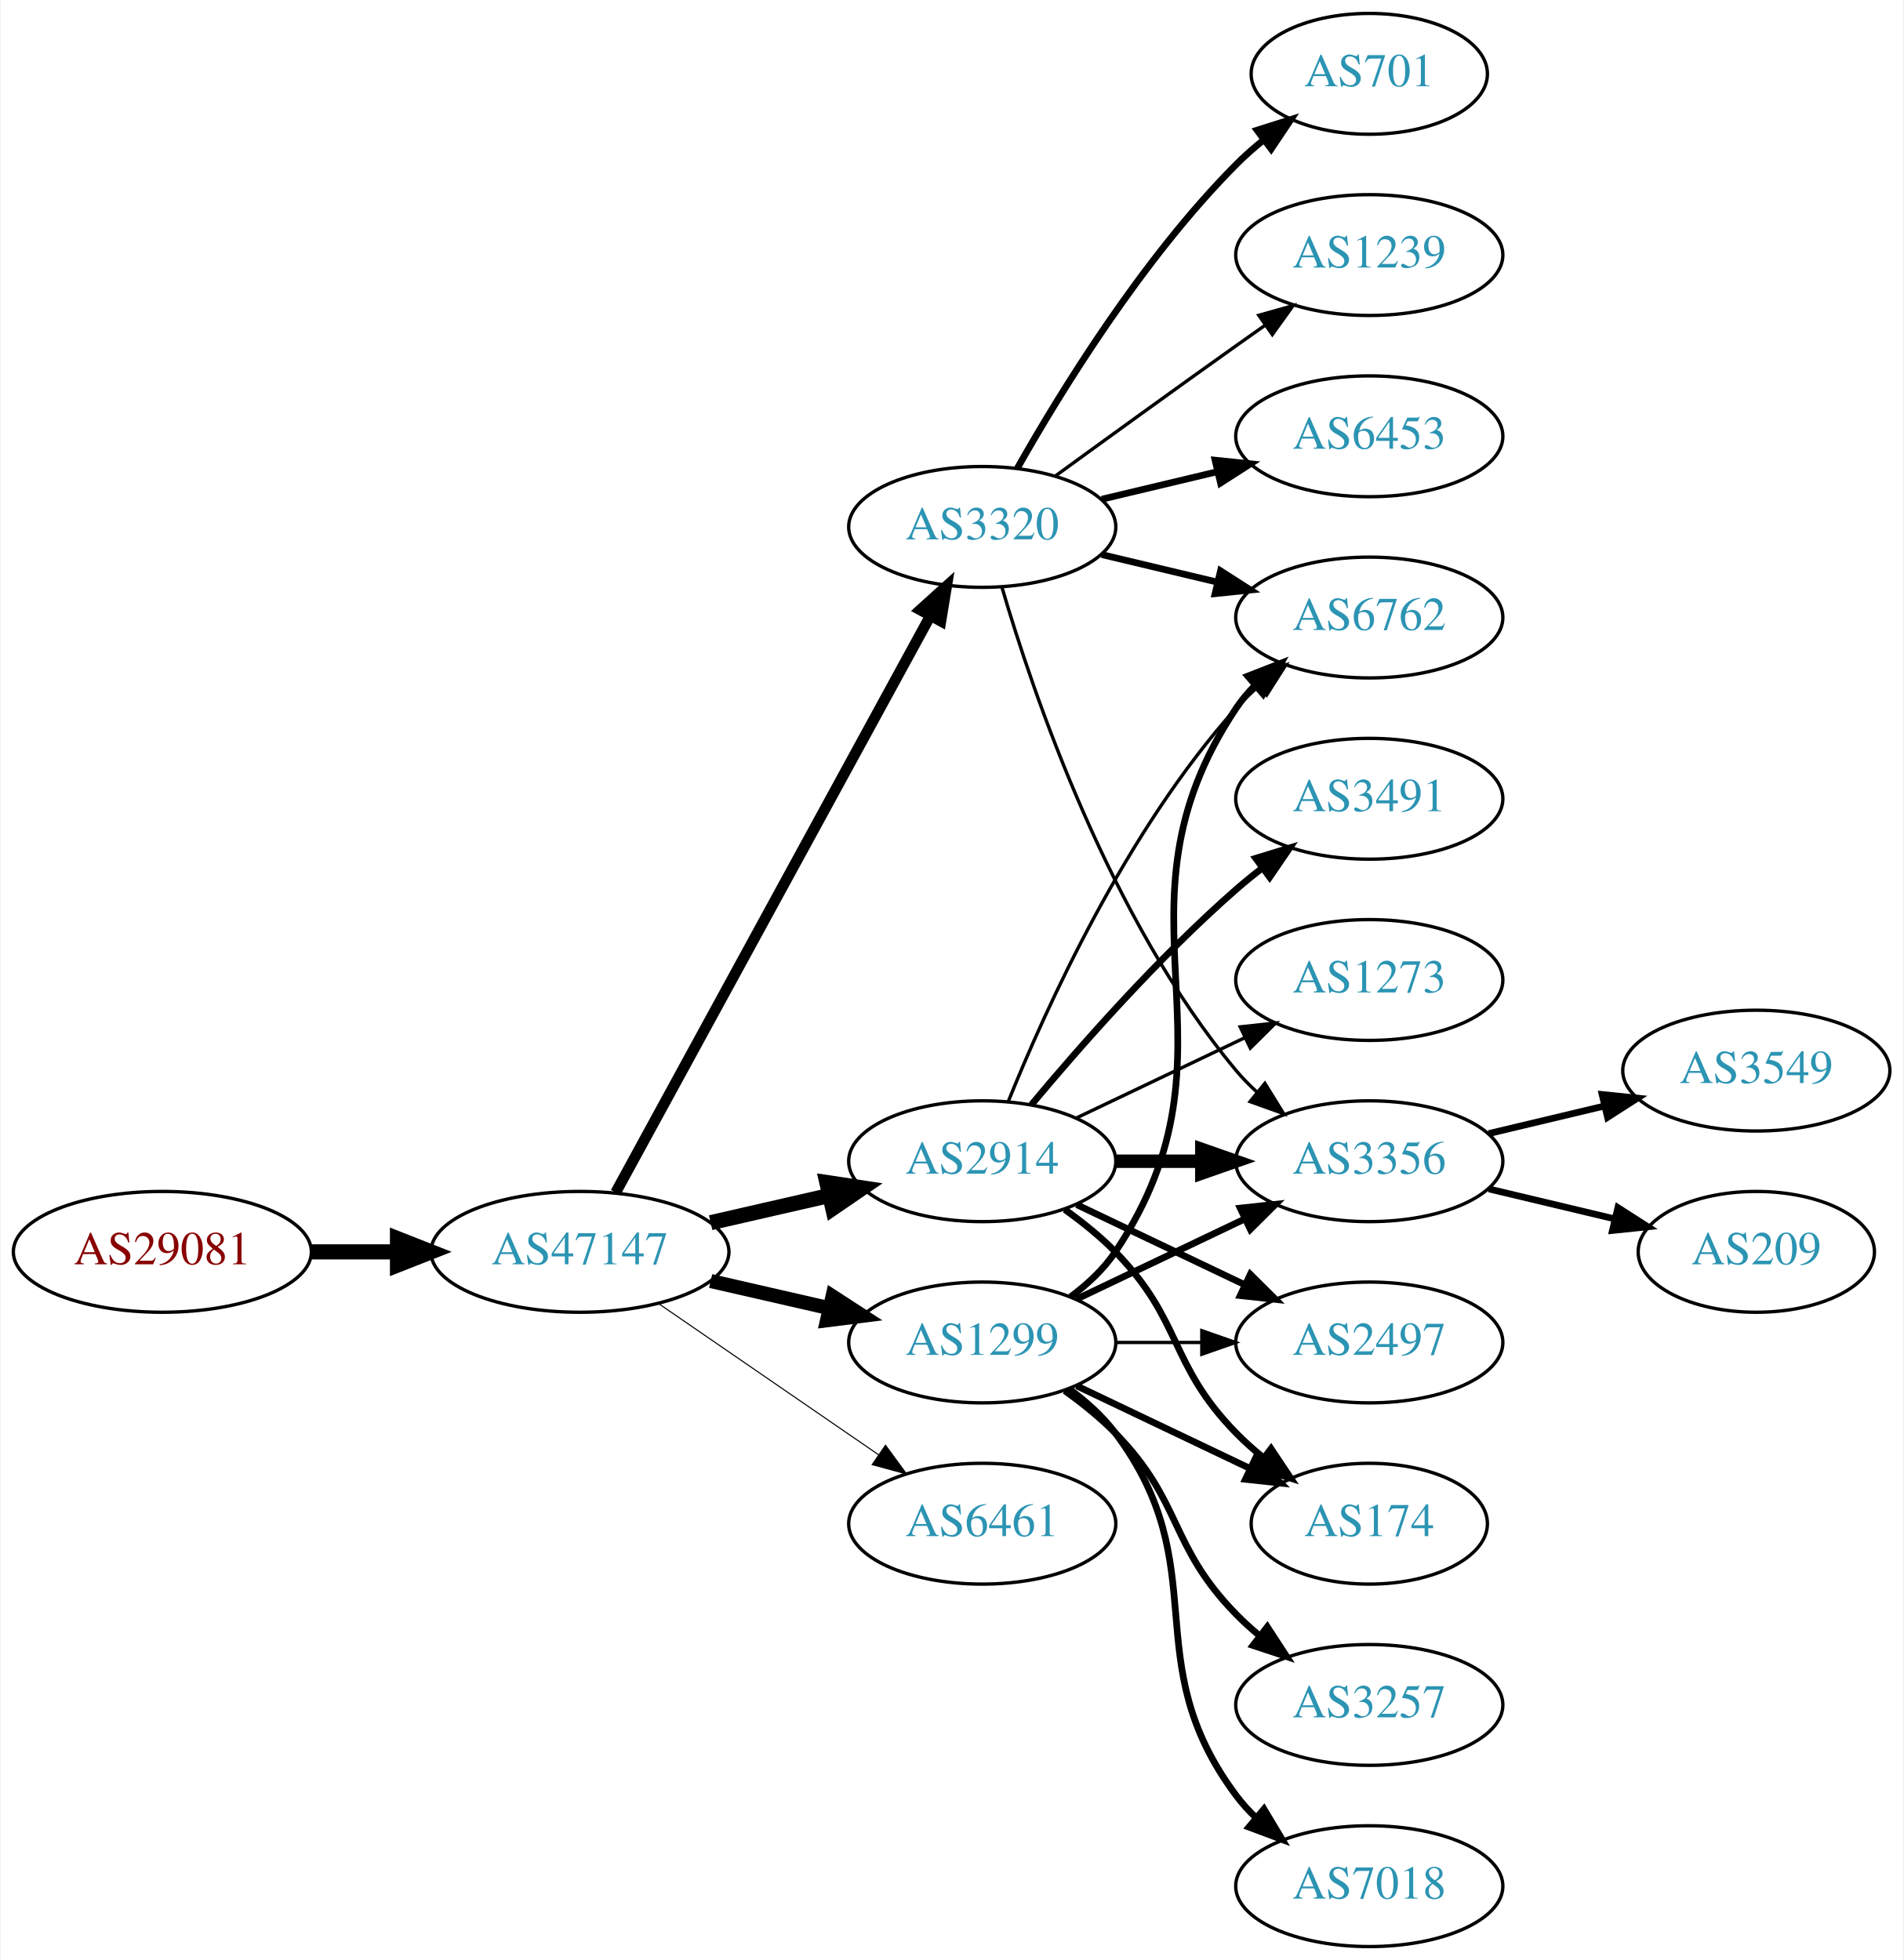
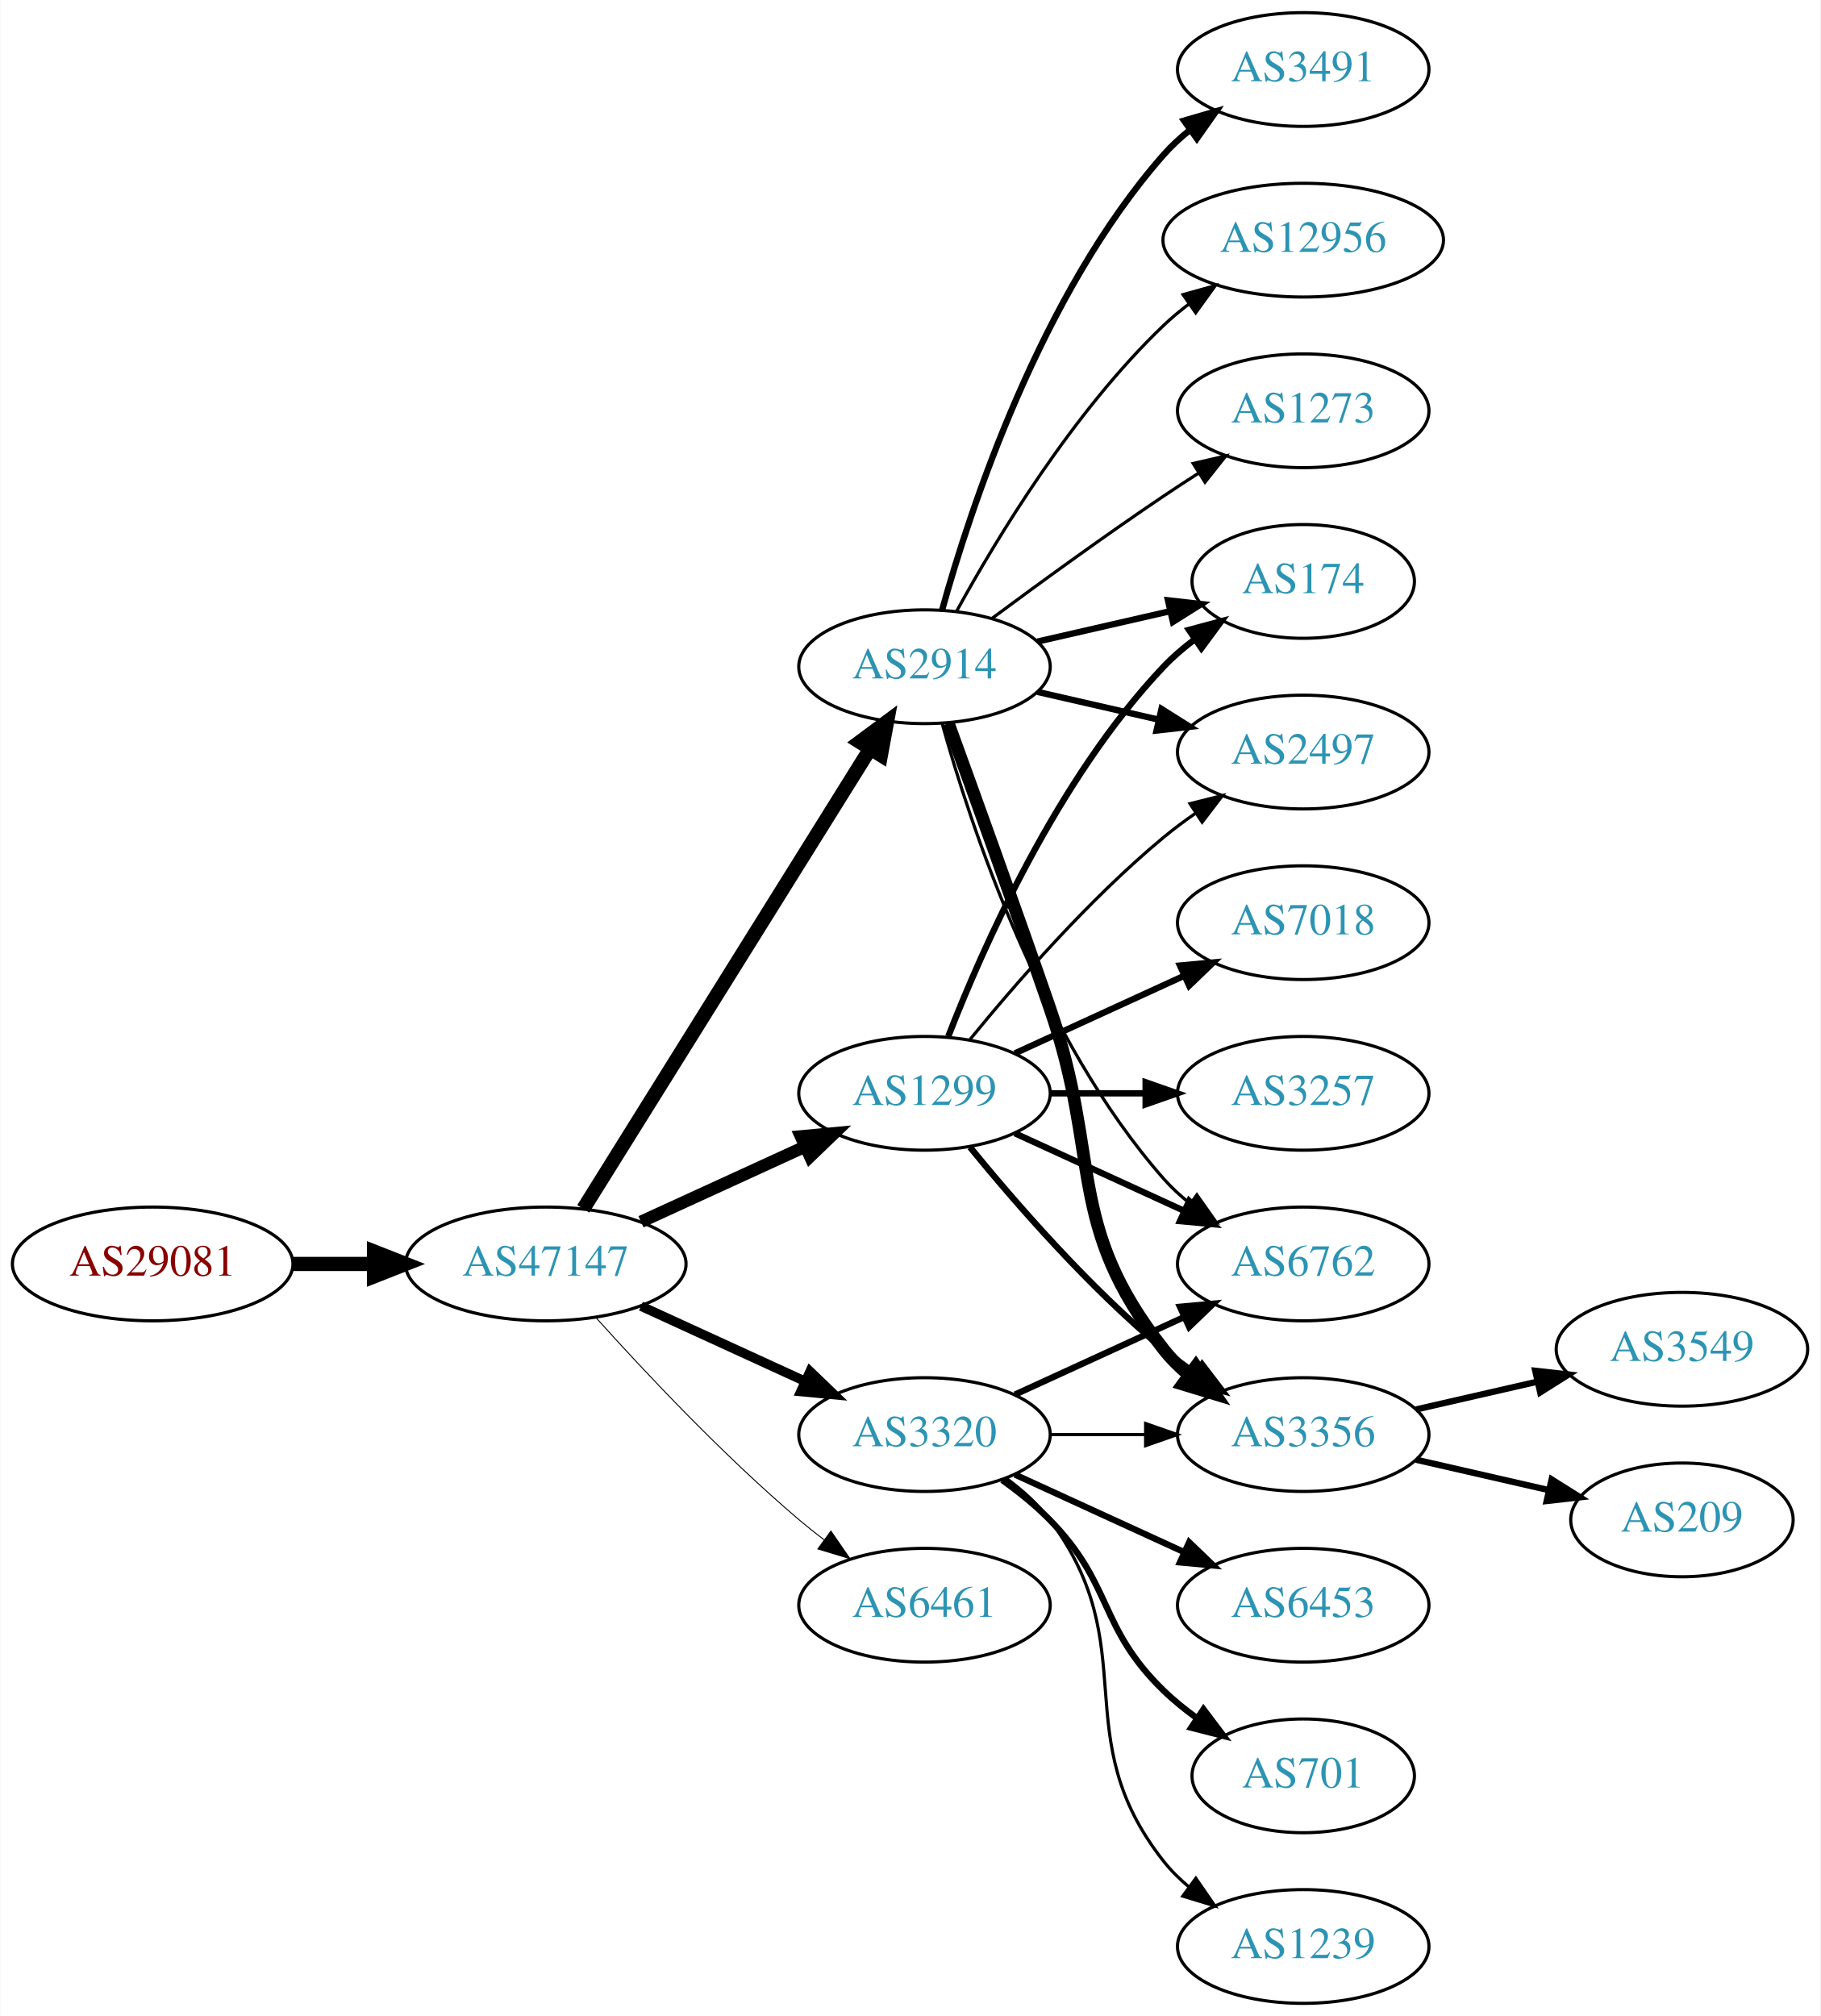
- <svg xmlns="http://www.w3.org/2000/svg" xmlns:xlink="http://www.w3.org/1999/xlink" width="567pt" height="584pt" viewBox="0.00 0.00 566.66 584.00">
-   <g id="graph0" class="graph" transform="scale(1 1) rotate(0) translate(4 580)">
-     <polygon fill="white" stroke="none" points="-4,4 -4,-580 562.663,-580 562.663,4 -4,4" />
+ <svg xmlns="http://www.w3.org/2000/svg" xmlns:xlink="http://www.w3.org/1999/xlink" width="576pt" height="638pt" viewBox="0.00 0.00 575.76 638.00">
+   <g id="graph0" class="graph" transform="scale(1 1) rotate(0) translate(4 634)">
+     <polygon fill="white" stroke="none" points="-4,4 -4,-634 571.762,-634 571.762,4 -4,4" />
    <g id="node1" class="node">
      <g id="a_node1">
        <a xlink:href="/asn/29081" xlink:title="AS29081 ~ WVNET-AT-AS [AT]">
-           <ellipse fill="#ffffff" stroke="black" cx="44.196" cy="-207" rx="44.393" ry="18" />
-           <text text-anchor="middle" x="44.196" y="-203.3" font-family="Times,serif" font-size="14.00" fill="#880000">AS29081</text>
+           <ellipse fill="#ffffff" stroke="black" cx="44.196" cy="-234" rx="44.393" ry="18" />
+           <text text-anchor="middle" x="44.196" y="-230.3" font-family="Times,serif" font-size="14.00" fill="#880000">AS29081</text>
        </a>
      </g>
    </g>
    <g id="node2" class="node">
      <g id="a_node2">
        <a xlink:href="/asn/47147" xlink:title="AS47147 ~ ANEXIA Internetdienstleistungs GmbH [AT]">
-           <ellipse fill="#ffffff" stroke="black" cx="168.588" cy="-207" rx="44.393" ry="18" />
-           <text text-anchor="middle" x="168.588" y="-203.3" font-family="Times,serif" font-size="14.00" fill="#2c94b3">AS47147</text>
+           <ellipse fill="#ffffff" stroke="black" cx="168.588" cy="-234" rx="44.393" ry="18" />
+           <text text-anchor="middle" x="168.588" y="-230.3" font-family="Times,serif" font-size="14.00" fill="#2c94b3">AS47147</text>
        </a>
      </g>
    </g>
    <g id="edge1" class="edge">
-       <path fill="none" stroke="black" stroke-width="4.5" d="M88.692,-207C96.898,-207 105.569,-207 114.041,-207" />
-       <polygon fill="black" stroke="black" stroke-width="4.5" points="114.233,-210.938 124.233,-207 114.233,-203.063 114.233,-210.938" />
+       <path fill="none" stroke="black" stroke-width="4.5" d="M88.692,-234C96.898,-234 105.569,-234 114.041,-234" />
+       <polygon fill="black" stroke="black" stroke-width="4.5" points="114.233,-237.938 124.233,-234 114.233,-230.063 114.233,-237.938" />
    </g>
    <g id="node3" class="node">
      <g id="a_node3">
        <a xlink:href="/asn/2914" xlink:title="AS2914 ~ NTT America, Inc. [US]">
-           <ellipse fill="#ffffff" stroke="black" cx="288.431" cy="-234" rx="39.794" ry="18" />
-           <text text-anchor="middle" x="288.431" y="-230.3" font-family="Times,serif" font-size="14.00" fill="#2c94b3">AS2914</text>
+           <ellipse fill="#ffffff" stroke="black" cx="288.431" cy="-423" rx="39.794" ry="18" />
+           <text text-anchor="middle" x="288.431" y="-419.3" font-family="Times,serif" font-size="14.00" fill="#2c94b3">AS2914</text>
        </a>
      </g>
    </g>
    <g id="edge2" class="edge">
-       <path fill="none" stroke="black" stroke-width="4.5" d="M207.523,-215.692C218.764,-218.267 231.176,-221.111 242.799,-223.774" />
-       <polygon fill="black" stroke="black" stroke-width="4.5" points="242.134,-227.661 252.761,-226.057 243.893,-219.985 242.134,-227.661" />
+       <path fill="none" stroke="black" stroke-width="4.5" d="M180.463,-251.442C201.247,-284.775 246.707,-357.686 271.136,-396.866" />
+       <polygon fill="black" stroke="black" stroke-width="4.5" points="267.95,-399.198 276.582,-405.6 274.632,-395.031 267.95,-399.198" />
    </g>
    <g id="node4" class="node">
      <g id="a_node4">
        <a xlink:href="/asn/1299" xlink:title="AS1299 ~ Telia Carrier [EU]">
-           <ellipse fill="#ffffff" stroke="black" cx="288.431" cy="-180" rx="39.794" ry="18" />
-           <text text-anchor="middle" x="288.431" y="-176.3" font-family="Times,serif" font-size="14.00" fill="#2c94b3">AS1299</text>
+           <ellipse fill="#ffffff" stroke="black" cx="288.431" cy="-288" rx="39.794" ry="18" />
+           <text text-anchor="middle" x="288.431" y="-284.3" font-family="Times,serif" font-size="14.00" fill="#2c94b3">AS1299</text>
        </a>
      </g>
    </g>
    <g id="edge3" class="edge">
-       <path fill="none" stroke="black" stroke-width="4.179" d="M207.523,-198.308C218.764,-195.733 231.176,-192.889 242.799,-190.226" />
-       <polygon fill="black" stroke="black" stroke-width="4.179" points="243.83,-193.741 252.761,-187.943 242.197,-186.613 243.83,-193.741" />
+       <path fill="none" stroke="black" stroke-width="3.9" d="M198.718,-247.348C214.329,-254.502 233.727,-263.391 250.399,-271.03" />
+       <polygon fill="black" stroke="black" stroke-width="3.9" points="249.302,-274.378 259.851,-275.362 252.218,-268.014 249.302,-274.378" />
    </g>
    <g id="node5" class="node">
      <g id="a_node5">
        <a xlink:href="/asn/3320" xlink:title="AS3320 ~ DTAG [DE]">
-           <ellipse fill="#ffffff" stroke="black" cx="288.431" cy="-423" rx="39.794" ry="18" />
-           <text text-anchor="middle" x="288.431" y="-419.3" font-family="Times,serif" font-size="14.00" fill="#2c94b3">AS3320</text>
+           <ellipse fill="#ffffff" stroke="black" cx="288.431" cy="-180" rx="39.794" ry="18" />
+           <text text-anchor="middle" x="288.431" y="-176.3" font-family="Times,serif" font-size="14.00" fill="#2c94b3">AS3320</text>
        </a>
      </g>
    </g>
    <g id="edge4" class="edge">
-       <path fill="none" stroke="black" stroke-width="3.214" d="M179.232,-224.676C199.913,-262.584 248.626,-351.873 273.005,-396.559" />
-       <polygon fill="black" stroke="black" stroke-width="3.214" points="269.957,-398.28 277.819,-405.383 276.102,-394.928 269.957,-398.28" />
+       <path fill="none" stroke="black" stroke-width="3" d="M198.718,-220.652C214.329,-213.498 233.727,-204.609 250.399,-196.97" />
+       <polygon fill="black" stroke="black" stroke-width="3" points="252.218,-199.986 259.851,-192.638 249.302,-193.622 252.218,-199.986" />
    </g>
    <g id="node6" class="node">
      <g id="a_node6">
        <a xlink:href="/asn/6461" xlink:title="AS6461 ~ Zayo Bandwidth [US]">
          <ellipse fill="#ffffff" stroke="black" cx="288.431" cy="-126" rx="39.794" ry="18" />
          <text text-anchor="middle" x="288.431" y="-122.3" font-family="Times,serif" font-size="14.00" fill="#2c94b3">AS6461</text>
        </a>
      </g>
    </g>
    <g id="edge5" class="edge">
-       <path fill="none" stroke="black" stroke-width="0.321" d="M192.031,-191.574C210.612,-178.802 237.173,-160.545 257.553,-146.537" />
-       <polygon fill="black" stroke="black" stroke-width="0.321" points="259.609,-149.371 265.867,-140.822 255.643,-143.602 259.609,-149.371" />
+       <path fill="none" stroke="black" stroke-width="0.3" d="M184.521,-216.956C199.847,-199.903 224.782,-173.35 248.784,-153 251.281,-150.883 253.942,-148.768 256.653,-146.707" />
+       <polygon fill="black" stroke="black" stroke-width="0.3" points="258.819,-149.459 264.83,-140.734 254.69,-143.806 258.819,-149.459" />
    </g>
    <g id="node7" class="node">
      <g id="a_node7">
-         <a xlink:href="/asn/174" xlink:title="AS174 ~ Cogent Communications [US]">
-           <ellipse fill="#ffffff" stroke="black" cx="403.724" cy="-126" rx="35.194" ry="18" />
-           <text text-anchor="middle" x="403.724" y="-122.3" font-family="Times,serif" font-size="14.00" fill="#2c94b3">AS174</text>
-         </a>
-       </g>
-     </g>
-     <g id="edge6" class="edge">
-       <path fill="none" stroke="black" stroke-width="2" d="M313.025,-219.611C318.281,-215.852 323.613,-211.563 328.077,-207 348.25,-186.383 343.905,-173.617 364.077,-153 366.556,-150.466 369.303,-148.017 372.156,-145.696" />
-       <polygon fill="black" stroke="black" stroke-width="2" points="374.458,-148.343 380.341,-139.532 370.247,-142.752 374.458,-148.343" />
+         <a xlink:href="/asn/6762" xlink:title="AS6762 ~ TELECOM ITALIA SPARKLE S.p.A. [IT]">
+           <ellipse fill="#ffffff" stroke="black" cx="408.273" cy="-234" rx="39.794" ry="18" />
+           <text text-anchor="middle" x="408.273" y="-230.3" font-family="Times,serif" font-size="14.00" fill="#2c94b3">AS6762</text>
+         </a>
+       </g>
+     </g>
+     <g id="edge20" class="edge">
+       <path fill="none" stroke="black" d="M294.004,-405.054C302.909,-373.005 325.194,-305.158 364.077,-261 366.561,-258.179 369.411,-255.551 372.437,-253.129" />
+       <polygon fill="black" stroke="black" points="374.622,-255.869 380.726,-247.209 370.554,-250.172 374.622,-255.869" />
    </g>
    <g id="node8" class="node">
      <g id="a_node8">
-         <a xlink:href="/asn/3356" xlink:title="AS3356 ~ Level 3 Parent, LLC [US]">
-           <ellipse fill="#ffffff" stroke="black" cx="403.724" cy="-234" rx="39.794" ry="18" />
-           <text text-anchor="middle" x="403.724" y="-230.3" font-family="Times,serif" font-size="14.00" fill="#2c94b3">AS3356</text>
-         </a>
-       </g>
-     </g>
-     <g id="edge7" class="edge">
-       <path fill="none" stroke="black" stroke-width="4" d="M328.103,-234C336.306,-234 345.07,-234 353.602,-234" />
-       <polygon fill="black" stroke="black" stroke-width="4" points="353.841,-237.5 363.841,-234 353.841,-230.5 353.841,-237.5" />
-     </g>
-     <g id="node9" class="node">
-       <g id="a_node9">
-         <a xlink:href="/asn/3491" xlink:title="AS3491 ~ PCCW Global, Inc. [US]">
-           <ellipse fill="#ffffff" stroke="black" cx="403.724" cy="-342" rx="39.794" ry="18" />
-           <text text-anchor="middle" x="403.724" y="-338.3" font-family="Times,serif" font-size="14.00" fill="#2c94b3">AS3491</text>
-         </a>
-       </g>
-     </g>
-     <g id="edge8" class="edge">
-       <path fill="none" stroke="black" stroke-width="2" d="M303.061,-250.817C317.343,-267.929 340.89,-294.745 364.077,-315 366.543,-317.154 369.182,-319.294 371.879,-321.372" />
-       <polygon fill="black" stroke="black" stroke-width="2" points="369.904,-324.264 380.033,-327.37 374.052,-318.625 369.904,-324.264" />
+         <a xlink:href="/asn/174" xlink:title="AS174 ~ Cogent Communications [US]">
+           <ellipse fill="#ffffff" stroke="black" cx="408.273" cy="-450" rx="35.194" ry="18" />
+           <text text-anchor="middle" x="408.273" y="-446.3" font-family="Times,serif" font-size="14.00" fill="#2c94b3">AS174</text>
+         </a>
+       </g>
+     </g>
+     <g id="edge18" class="edge">
+       <path fill="none" stroke="black" stroke-width="2" d="M324.15,-430.955C337.243,-433.955 352.265,-437.396 365.906,-440.522" />
+       <polygon fill="black" stroke="black" stroke-width="2" points="365.484,-444.016 376.013,-442.838 367.047,-437.193 365.484,-444.016" />
    </g>
    <g id="node10" class="node">
      <g id="a_node10">
        <a xlink:href="/asn/2497" xlink:title="AS2497 ~ Internet Initiative Japan Inc. [JP]">
-           <ellipse fill="#ffffff" stroke="black" cx="403.724" cy="-180" rx="39.794" ry="18" />
-           <text text-anchor="middle" x="403.724" y="-176.3" font-family="Times,serif" font-size="14.00" fill="#2c94b3">AS2497</text>
-         </a>
-       </g>
+           <ellipse fill="#ffffff" stroke="black" cx="408.273" cy="-396" rx="39.794" ry="18" />
+           <text text-anchor="middle" x="408.273" y="-392.3" font-family="Times,serif" font-size="14.00" fill="#2c94b3">AS2497</text>
+         </a>
+       </g>
+     </g>
+     <g id="edge19" class="edge">
+       <path fill="none" stroke="black" stroke-width="2" d="M324.15,-415.045C336.15,-412.296 349.771,-409.175 362.463,-406.267" />
+       <polygon fill="black" stroke="black" stroke-width="2" points="363.429,-409.636 372.395,-403.991 361.866,-402.813 363.429,-409.636" />
+     </g>
+     <g id="node12" class="node">
+       <g id="a_node12">
+         <a xlink:href="/asn/3356" xlink:title="AS3356 ~ Level 3 Parent, LLC [US]">
+           <ellipse fill="#ffffff" stroke="black" cx="408.273" cy="-180" rx="39.794" ry="18" />
+           <text text-anchor="middle" x="408.273" y="-176.3" font-family="Times,serif" font-size="14.00" fill="#2c94b3">AS3356</text>
+         </a>
+       </g>
+     </g>
+     <g id="edge17" class="edge">
+       <path fill="none" stroke="black" stroke-width="4" d="M295.979,-405.079C303.764,-383.688 317.086,-346.81 328.077,-315 344.602,-267.178 332.779,-246.754 364.077,-207 366.402,-204.047 369.146,-201.33 372.105,-198.853" />
+       <polygon fill="black" stroke="black" stroke-width="4" points="374.298,-201.585 380.302,-192.855 370.165,-195.936 374.298,-201.585" />
+     </g>
+     <g id="node16" class="node">
+       <g id="a_node16">
+         <a xlink:href="/asn/3491" xlink:title="AS3491 ~ PCCW Global, Inc. [US]">
+           <ellipse fill="#ffffff" stroke="black" cx="408.273" cy="-612" rx="39.794" ry="18" />
+           <text text-anchor="middle" x="408.273" y="-608.3" font-family="Times,serif" font-size="14.00" fill="#2c94b3">AS3491</text>
+         </a>
+       </g>
+     </g>
+     <g id="edge21" class="edge">
+       <path fill="none" stroke="black" stroke-width="2" d="M294.004,-440.946C302.909,-472.995 325.194,-540.842 364.077,-585 366.561,-587.821 369.411,-590.449 372.437,-592.871" />
+       <polygon fill="black" stroke="black" stroke-width="2" points="370.554,-595.828 380.726,-598.791 374.622,-590.131 370.554,-595.828" />
+     </g>
+     <g id="node17" class="node">
+       <g id="a_node17">
+         <a xlink:href="/asn/12956" xlink:title="AS12956 ~ TELXIUS [ES]">
+           <ellipse fill="#ffffff" stroke="black" cx="408.273" cy="-558" rx="44.393" ry="18" />
+           <text text-anchor="middle" x="408.273" y="-554.3" font-family="Times,serif" font-size="14.00" fill="#2c94b3">AS12956</text>
+         </a>
+       </g>
+     </g>
+     <g id="edge22" class="edge">
+       <path fill="none" stroke="black" d="M298.672,-440.713C311.218,-463.561 335.394,-503.611 364.077,-531 366.584,-533.393 369.335,-535.687 372.197,-537.855" />
+       <polygon fill="black" stroke="black" points="370.244,-540.759 380.448,-543.61 374.249,-535.018 370.244,-540.759" />
+     </g>
+     <g id="node18" class="node">
+       <g id="a_node18">
+         <a xlink:href="/asn/1273" xlink:title="AS1273 ~ Vodafone Group PLC [EU]">
+           <ellipse fill="#ffffff" stroke="black" cx="408.273" cy="-504" rx="39.794" ry="18" />
+           <text text-anchor="middle" x="408.273" y="-500.3" font-family="Times,serif" font-size="14.00" fill="#2c94b3">AS1273</text>
+         </a>
+       </g>
+     </g>
+     <g id="edge23" class="edge">
+       <path fill="none" stroke="black" d="M309.761,-438.277C324.623,-449.304 345.368,-464.407 364.077,-477 367.626,-479.389 371.377,-481.839 375.125,-484.242" />
+       <polygon fill="black" stroke="black" points="373.451,-487.325 383.774,-489.712 377.193,-481.409 373.451,-487.325" />
+     </g>
+     <g id="edge6" class="edge">
+       <path fill="none" stroke="black" stroke-width="2" d="M317.06,-275.339C333.017,-268.027 353.287,-258.739 370.57,-250.819" />
+       <polygon fill="black" stroke="black" stroke-width="2" points="372.185,-253.929 379.818,-246.581 369.269,-247.565 372.185,-253.929" />
+     </g>
+     <g id="edge7" class="edge">
+       <path fill="none" stroke="black" stroke-width="2" d="M295.954,-305.994C306.704,-333.728 330.362,-387.429 364.077,-423 367.02,-426.105 370.394,-429.001 373.929,-431.655" />
+       <polygon fill="black" stroke="black" stroke-width="2" points="372.115,-434.654 382.348,-437.397 376.059,-428.871 372.115,-434.654" />
+     </g>
+     <g id="node9" class="node">
+       <g id="a_node9">
+         <a xlink:href="/asn/7018" xlink:title="AS7018 ~ AT&amp;T Services, Inc. [US]">
+           <ellipse fill="#ffffff" stroke="black" cx="408.273" cy="-342" rx="39.794" ry="18" />
+           <text text-anchor="middle" x="408.273" y="-338.3" font-family="Times,serif" font-size="14.00" fill="#2c94b3">AS7018</text>
+         </a>
+       </g>
+     </g>
+     <g id="edge8" class="edge">
+       <path fill="none" stroke="black" stroke-width="2" d="M317.06,-300.661C333.017,-307.973 353.287,-317.261 370.57,-325.181" />
+       <polygon fill="black" stroke="black" stroke-width="2" points="369.269,-328.435 379.818,-329.419 372.185,-322.071 369.269,-328.435" />
    </g>
    <g id="edge9" class="edge">
-       <path fill="none" stroke="black" stroke-width="2" d="M316.567,-221.066C331.561,-213.919 350.382,-204.948 366.605,-197.215" />
-       <polygon fill="black" stroke="black" stroke-width="2" points="368.288,-200.291 375.809,-192.829 365.276,-193.972 368.288,-200.291" />
+       <path fill="none" stroke="black" d="M302.85,-305.065C316.964,-322.375 340.379,-349.345 364.077,-369 367.294,-371.668 370.794,-374.27 374.365,-376.741" />
+       <polygon fill="black" stroke="black" points="372.442,-379.666 382.721,-382.236 376.288,-373.817 372.442,-379.666" />
    </g>
    <g id="node11" class="node">
      <g id="a_node11">
-         <a xlink:href="/asn/6762" xlink:title="AS6762 ~ TELECOM ITALIA SPARKLE S.p.A. [IT]">
-           <ellipse fill="#ffffff" stroke="black" cx="403.724" cy="-396" rx="39.794" ry="18" />
-           <text text-anchor="middle" x="403.724" y="-392.3" font-family="Times,serif" font-size="14.00" fill="#2c94b3">AS6762</text>
+         <a xlink:href="/asn/3257" xlink:title="AS3257 ~ GTT [DE]">
+           <ellipse fill="#ffffff" stroke="black" cx="408.273" cy="-288" rx="39.794" ry="18" />
+           <text text-anchor="middle" x="408.273" y="-284.3" font-family="Times,serif" font-size="14.00" fill="#2c94b3">AS3257</text>
        </a>
      </g>
    </g>
    <g id="edge10" class="edge">
-       <path fill="none" stroke="black" d="M296.179,-251.787C307.23,-279.243 331.283,-332.578 364.077,-369 366.08,-371.224 368.298,-373.363 370.631,-375.397" />
-       <polygon fill="black" stroke="black" points="368.829,-378.433 378.85,-381.873 373.161,-372.935 368.829,-378.433" />
-     </g>
-     <g id="node12" class="node">
-       <g id="a_node12">
-         <a xlink:href="/asn/1273" xlink:title="AS1273 ~ Vodafone Group PLC [EU]">
-           <ellipse fill="#ffffff" stroke="black" cx="403.724" cy="-288" rx="39.794" ry="18" />
-           <text text-anchor="middle" x="403.724" y="-284.3" font-family="Times,serif" font-size="14.00" fill="#2c94b3">AS1273</text>
-         </a>
-       </g>
+       <path fill="none" stroke="black" stroke-width="2" d="M328.343,-288C337.897,-288 348.246,-288 358.209,-288" />
+       <polygon fill="black" stroke="black" stroke-width="2" points="358.402,-291.5 368.402,-288 358.402,-284.5 358.402,-291.5" />
    </g>
    <g id="edge11" class="edge">
-       <path fill="none" stroke="black" d="M316.567,-246.934C331.561,-254.081 350.382,-263.052 366.605,-270.785" />
-       <polygon fill="black" stroke="black" points="365.276,-274.028 375.809,-275.171 368.288,-267.709 365.276,-274.028" />
-     </g>
-     <g id="edge19" class="edge">
-       <path fill="none" stroke="black" stroke-width="2" d="M316.567,-167.066C331.999,-159.71 351.485,-150.423 368.02,-142.541" />
-       <polygon fill="black" stroke="black" stroke-width="2" points="369.84,-145.551 377.361,-138.089 366.828,-139.232 369.84,-145.551" />
-     </g>
-     <g id="edge18" class="edge">
-       <path fill="none" stroke="black" stroke-width="2" d="M316.567,-192.934C331.561,-200.081 350.382,-209.052 366.605,-216.785" />
-       <polygon fill="black" stroke="black" stroke-width="2" points="365.276,-220.028 375.809,-221.171 368.288,-213.709 365.276,-220.028" />
-     </g>
-     <g id="edge17" class="edge">
-       <path fill="none" stroke="black" d="M328.103,-180C336.306,-180 345.07,-180 353.602,-180" />
-       <polygon fill="black" stroke="black" points="353.841,-183.5 363.841,-180 353.841,-176.5 353.841,-183.5" />
-     </g>
-     <g id="edge20" class="edge">
-       <path fill="none" stroke="black" stroke-width="2" d="M314.75,-193.607C319.806,-197.351 324.617,-201.831 328.077,-207 369.102,-268.294 323.053,-307.706 364.077,-369 365.699,-371.423 367.618,-373.695 369.72,-375.81" />
-       <polygon fill="black" stroke="black" stroke-width="2" points="367.533,-378.546 377.405,-382.393 372.087,-373.229 367.533,-378.546" />
-     </g>
-     <g id="node16" class="node">
-       <g id="a_node16">
-         <a xlink:href="/asn/7018" xlink:title="AS7018 ~ AT&amp;T Services, Inc. [US]">
-           <ellipse fill="#ffffff" stroke="black" cx="403.724" cy="-18" rx="39.794" ry="18" />
-           <text text-anchor="middle" x="403.724" y="-14.3" font-family="Times,serif" font-size="14.00" fill="#2c94b3">AS7018</text>
-         </a>
-       </g>
-     </g>
-     <g id="edge21" class="edge">
-       <path fill="none" stroke="black" stroke-width="2" d="M314.362,-166.118C319.438,-162.389 324.356,-157.984 328.077,-153 358.349,-112.458 333.806,-85.542 364.077,-45 365.822,-42.664 367.829,-40.455 369.992,-38.383" />
-       <polygon fill="black" stroke="black" stroke-width="2" points="372.352,-40.973 377.793,-31.882 367.87,-35.595 372.352,-40.973" />
-     </g>
-     <g id="node17" class="node">
-       <g id="a_node17">
-         <a xlink:href="/asn/3257" xlink:title="AS3257 ~ GTT [DE]">
-           <ellipse fill="#ffffff" stroke="black" cx="403.724" cy="-72" rx="39.794" ry="18" />
-           <text text-anchor="middle" x="403.724" y="-68.3" font-family="Times,serif" font-size="14.00" fill="#2c94b3">AS3257</text>
-         </a>
-       </g>
-     </g>
-     <g id="edge22" class="edge">
-       <path fill="none" stroke="black" stroke-width="2" d="M313.025,-165.611C318.281,-161.852 323.613,-157.563 328.077,-153 348.25,-132.383 343.905,-119.617 364.077,-99 366.17,-96.861 368.453,-94.782 370.83,-92.79" />
-       <polygon fill="black" stroke="black" stroke-width="2" points="373.349,-95.268 379.13,-86.389 369.074,-89.725 373.349,-95.268" />
+       <path fill="none" stroke="black" stroke-width="2" d="M302.85,-270.935C316.964,-253.625 340.379,-226.655 364.077,-207 367.294,-204.332 370.794,-201.73 374.365,-199.259" />
+       <polygon fill="black" stroke="black" stroke-width="2" points="376.288,-202.183 382.721,-193.764 372.442,-196.334 376.288,-202.183" />
+     </g>
+     <g id="edge14" class="edge">
+       <path fill="none" stroke="black" stroke-width="2" d="M317.06,-192.661C333.017,-199.973 353.287,-209.261 370.57,-217.181" />
+       <polygon fill="black" stroke="black" stroke-width="2" points="369.269,-220.435 379.818,-221.419 372.185,-214.071 369.269,-220.435" />
    </g>
    <g id="edge16" class="edge">
-       <path fill="none" stroke="black" d="M294.305,-404.998C303.619,-373.156 326.435,-306.019 364.077,-261 365.948,-258.763 368.046,-256.626 370.272,-254.604" />
-       <polygon fill="black" stroke="black" points="372.619,-257.207 378.191,-248.196 368.216,-251.766 372.619,-257.207" />
-     </g>
-     <g id="edge14" class="edge">
-       <path fill="none" stroke="black" stroke-width="2" d="M324.038,-414.752C334.909,-412.162 347.064,-409.265 358.506,-406.538" />
-       <polygon fill="black" stroke="black" stroke-width="2" points="359.412,-409.92 368.328,-404.197 357.789,-403.111 359.412,-409.92" />
+       <path fill="none" stroke="black" d="M328.343,-180C337.897,-180 348.246,-180 358.209,-180" />
+       <polygon fill="black" stroke="black" points="358.402,-183.5 368.402,-180 358.402,-176.5 358.402,-183.5" />
    </g>
    <g id="node13" class="node">
      <g id="a_node13">
-         <a xlink:href="/asn/701" xlink:title="AS701 ~ UUNET [US]">
-           <ellipse fill="#ffffff" stroke="black" cx="403.724" cy="-558" rx="35.194" ry="18" />
-           <text text-anchor="middle" x="403.724" y="-554.3" font-family="Times,serif" font-size="14.00" fill="#2c94b3">AS701</text>
+         <a xlink:href="/asn/6453" xlink:title="AS6453 ~ TATA COMMUNICATIONS (AMERICA) INC [US]">
+           <ellipse fill="#ffffff" stroke="black" cx="408.273" cy="-126" rx="39.794" ry="18" />
+           <text text-anchor="middle" x="408.273" y="-122.3" font-family="Times,serif" font-size="14.00" fill="#2c94b3">AS6453</text>
        </a>
      </g>
    </g>
    <g id="edge12" class="edge">
-       <path fill="none" stroke="black" stroke-width="2" d="M298.891,-440.49C311.672,-463.096 336.105,-502.886 364.077,-531 366.578,-533.513 369.338,-535.949 372.199,-538.261" />
-       <polygon fill="black" stroke="black" stroke-width="2" points="370.298,-541.21 380.396,-544.413 374.5,-535.611 370.298,-541.21" />
+       <path fill="none" stroke="black" stroke-width="2" d="M317.06,-167.339C333.017,-160.027 353.287,-150.739 370.57,-142.819" />
+       <polygon fill="black" stroke="black" stroke-width="2" points="372.185,-145.929 379.818,-138.581 369.269,-139.565 372.185,-145.929" />
    </g>
    <g id="node14" class="node">
      <g id="a_node14">
-         <a xlink:href="/asn/1239" xlink:title="AS1239 ~ Sprint [US]">
-           <ellipse fill="#ffffff" stroke="black" cx="403.724" cy="-504" rx="39.794" ry="18" />
-           <text text-anchor="middle" x="403.724" y="-500.3" font-family="Times,serif" font-size="14.00" fill="#2c94b3">AS1239</text>
+         <a xlink:href="/asn/701" xlink:title="AS701 ~ UUNET [US]">
+           <ellipse fill="#ffffff" stroke="black" cx="408.273" cy="-72" rx="35.194" ry="18" />
+           <text text-anchor="middle" x="408.273" y="-68.3" font-family="Times,serif" font-size="14.00" fill="#2c94b3">AS701</text>
        </a>
      </g>
    </g>
    <g id="edge13" class="edge">
-       <path fill="none" stroke="black" d="M310.279,-438.222C325.213,-449.091 345.827,-464.025 364.077,-477 366.898,-479.005 369.841,-481.085 372.789,-483.159" />
-       <polygon fill="black" stroke="black" points="370.816,-486.05 381.013,-488.926 374.835,-480.319 370.816,-486.05" />
+       <path fill="none" stroke="black" stroke-width="2" d="M313.025,-165.611C318.281,-161.852 323.613,-157.563 328.077,-153 348.25,-132.383 343.384,-119.094 364.077,-99 367.305,-95.866 370.956,-92.911 374.734,-90.188" />
+       <polygon fill="black" stroke="black" stroke-width="2" points="376.713,-93.075 383.094,-84.617 372.832,-87.25 376.713,-93.075" />
    </g>
    <g id="node15" class="node">
      <g id="a_node15">
-         <a xlink:href="/asn/6453" xlink:title="AS6453 ~ TATA COMMUNICATIONS (AMERICA) INC [US]">
-           <ellipse fill="#ffffff" stroke="black" cx="403.724" cy="-450" rx="39.794" ry="18" />
-           <text text-anchor="middle" x="403.724" y="-446.3" font-family="Times,serif" font-size="14.00" fill="#2c94b3">AS6453</text>
+         <a xlink:href="/asn/1239" xlink:title="AS1239 ~ Sprint [US]">
+           <ellipse fill="#ffffff" stroke="black" cx="408.273" cy="-18" rx="39.794" ry="18" />
+           <text text-anchor="middle" x="408.273" y="-14.3" font-family="Times,serif" font-size="14.00" fill="#2c94b3">AS1239</text>
        </a>
      </g>
    </g>
    <g id="edge15" class="edge">
-       <path fill="none" stroke="black" stroke-width="2" d="M324.038,-431.248C334.909,-433.838 347.064,-436.735 358.506,-439.462" />
-       <polygon fill="black" stroke="black" stroke-width="2" points="357.789,-442.889 368.328,-441.803 359.412,-436.08 357.789,-442.889" />
-     </g>
-     <g id="node18" class="node">
-       <g id="a_node18">
-         <a xlink:href="/asn/3549" xlink:title="AS3549 ~ Level 3 Parent, LLC [US]">
-           <ellipse fill="#ffffff" stroke="black" cx="519.017" cy="-261" rx="39.794" ry="18" />
-           <text text-anchor="middle" x="519.017" y="-257.3" font-family="Times,serif" font-size="14.00" fill="#2c94b3">AS3549</text>
-         </a>
-       </g>
-     </g>
-     <g id="edge23" class="edge">
-       <path fill="none" stroke="black" stroke-width="2" d="M439.331,-242.248C450.202,-244.838 462.357,-247.735 473.799,-250.462" />
-       <polygon fill="black" stroke="black" stroke-width="2" points="473.082,-253.889 483.621,-252.803 474.705,-247.08 473.082,-253.889" />
+       <path fill="none" stroke="black" d="M314.362,-166.118C319.438,-162.389 324.356,-157.984 328.077,-153 358.349,-112.458 332.779,-84.754 364.077,-45 366.402,-42.047 369.146,-39.33 372.105,-36.853" />
+       <polygon fill="black" stroke="black" points="374.298,-39.585 380.302,-30.855 370.165,-33.936 374.298,-39.585" />
    </g>
    <g id="node19" class="node">
      <g id="a_node19">
+         <a xlink:href="/asn/3549" xlink:title="AS3549 ~ Level 3 Parent, LLC [US]">
+           <ellipse fill="#ffffff" stroke="black" cx="528.116" cy="-207" rx="39.794" ry="18" />
+           <text text-anchor="middle" x="528.116" y="-203.3" font-family="Times,serif" font-size="14.00" fill="#2c94b3">AS3549</text>
+         </a>
+       </g>
+     </g>
+     <g id="edge24" class="edge">
+       <path fill="none" stroke="black" stroke-width="2" d="M443.993,-187.955C455.993,-190.704 469.613,-193.825 482.306,-196.733" />
+       <polygon fill="black" stroke="black" stroke-width="2" points="481.708,-200.187 492.238,-199.009 483.272,-193.364 481.708,-200.187" />
+     </g>
+     <g id="node20" class="node">
+       <g id="a_node20">
        <a xlink:href="/asn/209" xlink:title="AS209 ~ CenturyLink Communications, LLC [US]">
-           <ellipse fill="#ffffff" stroke="black" cx="519.017" cy="-207" rx="35.194" ry="18" />
-           <text text-anchor="middle" x="519.017" y="-203.3" font-family="Times,serif" font-size="14.00" fill="#2c94b3">AS209</text>
-         </a>
-       </g>
-     </g>
-     <g id="edge24" class="edge">
-       <path fill="none" stroke="black" stroke-width="2" d="M439.331,-225.752C451.125,-222.942 464.43,-219.771 476.698,-216.847" />
-       <polygon fill="black" stroke="black" stroke-width="2" points="477.787,-220.186 486.703,-214.463 476.164,-213.376 477.787,-220.186" />
+           <ellipse fill="#ffffff" stroke="black" cx="528.116" cy="-153" rx="35.194" ry="18" />
+           <text text-anchor="middle" x="528.116" y="-149.3" font-family="Times,serif" font-size="14.00" fill="#2c94b3">AS209</text>
+         </a>
+       </g>
+     </g>
+     <g id="edge25" class="edge">
+       <path fill="none" stroke="black" stroke-width="2" d="M443.993,-172.045C457.085,-169.045 472.107,-165.604 485.748,-162.478" />
+       <polygon fill="black" stroke="black" stroke-width="2" points="486.89,-165.807 495.855,-160.162 485.326,-158.984 486.89,-165.807" />
    </g>
  </g>
</svg>
